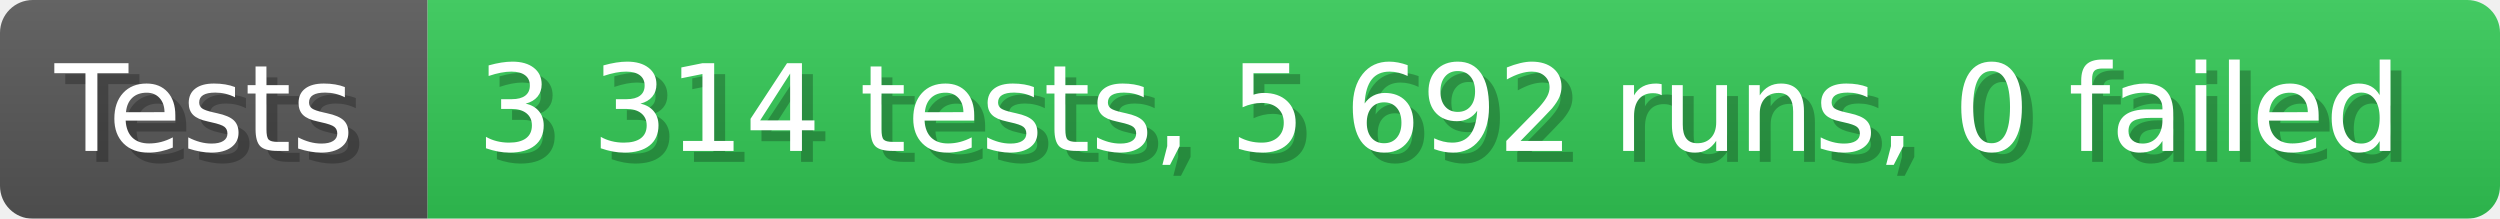
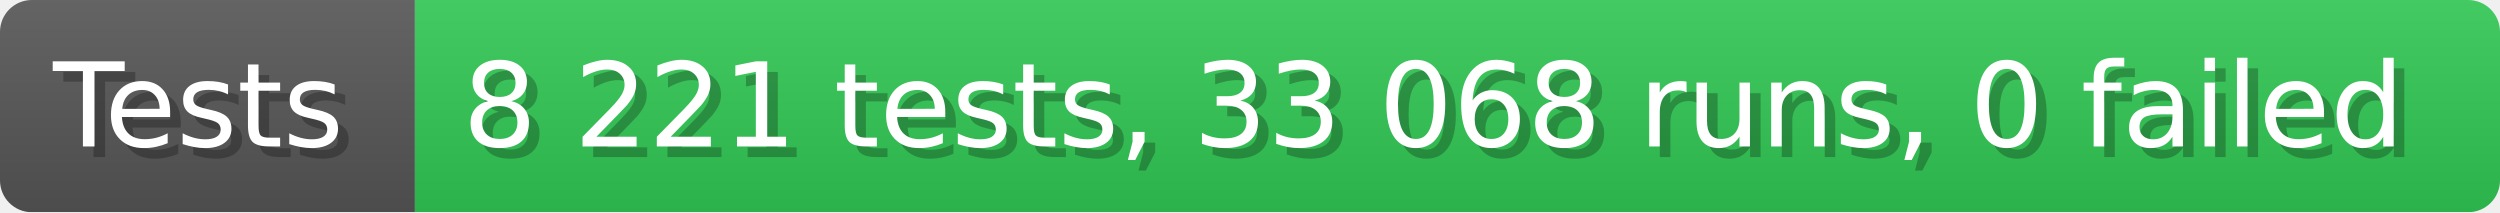
- <svg xmlns="http://www.w3.org/2000/svg" width="228.6" height="20" viewBox="0 0 2286 200" role="img" aria-label="Tests: 3 314 tests, 5 692 runs, 0 failed">
+ <svg xmlns="http://www.w3.org/2000/svg" width="235.6" height="20" viewBox="0 0 2356 200" role="img" aria-label="Tests: 8 221 tests, 33 068 runs, 0 failed">
  <linearGradient id="a" x2="0" y2="100%">
    <stop offset="0" stop-opacity=".1" stop-color="#EEE" />
    <stop offset="1" stop-opacity=".1" />
  </linearGradient>
  <mask id="m">
-     <rect width="2286" height="200" rx="30" fill="#FFF" />
+     <rect width="2356" height="200" rx="30" fill="#FFF" />
  </mask>
  <g mask="url(#m)">
    <rect width="391" height="200" fill="#555" />
-     <rect width="1895" height="200" fill="#31c653" x="391" />
-     <rect width="2286" height="200" fill="url(#a)" />
+     <rect width="1965" height="200" fill="#31c653" x="391" />
+     <rect width="2356" height="200" fill="url(#a)" />
  </g>
  <g aria-hidden="true" fill="#fff" text-anchor="start" font-family="Verdana,DejaVu Sans,sans-serif" font-size="110">
    <text x="60" y="148" textLength="291" fill="#000" opacity="0.25">Tests</text>
    <text x="50" y="138" textLength="291">Tests</text>
-     <text x="446" y="148" textLength="1795" fill="#000" opacity="0.25">3 314 tests, 5 692 runs, 0 failed</text>
-     <text x="436" y="138" textLength="1795">3 314 tests, 5 692 runs, 0 failed</text>
+     <text x="446" y="148" textLength="1865" fill="#000" opacity="0.25">8 221 tests, 33 068 runs, 0 failed</text>
+     <text x="436" y="138" textLength="1865">8 221 tests, 33 068 runs, 0 failed</text>
  </g>
</svg>
